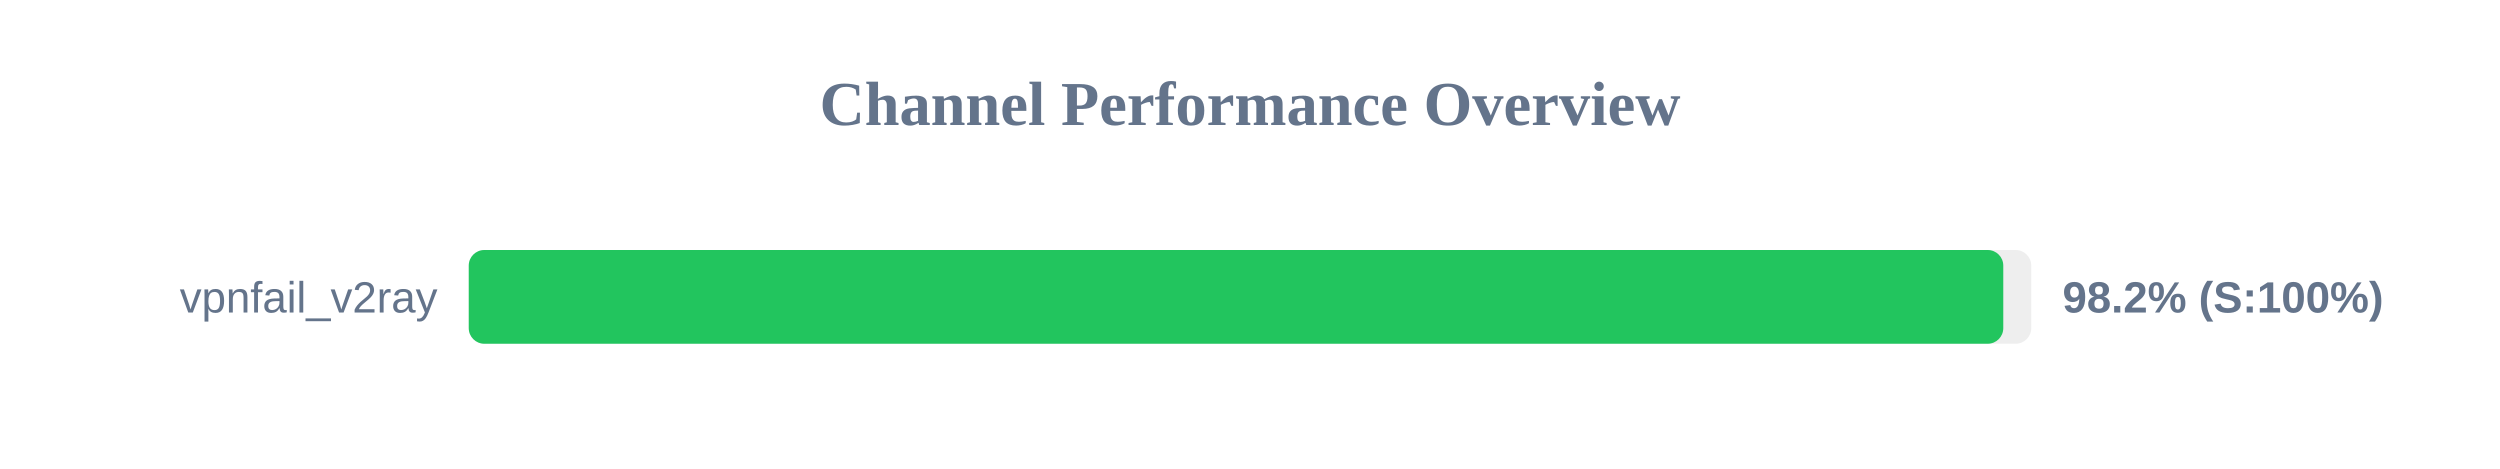
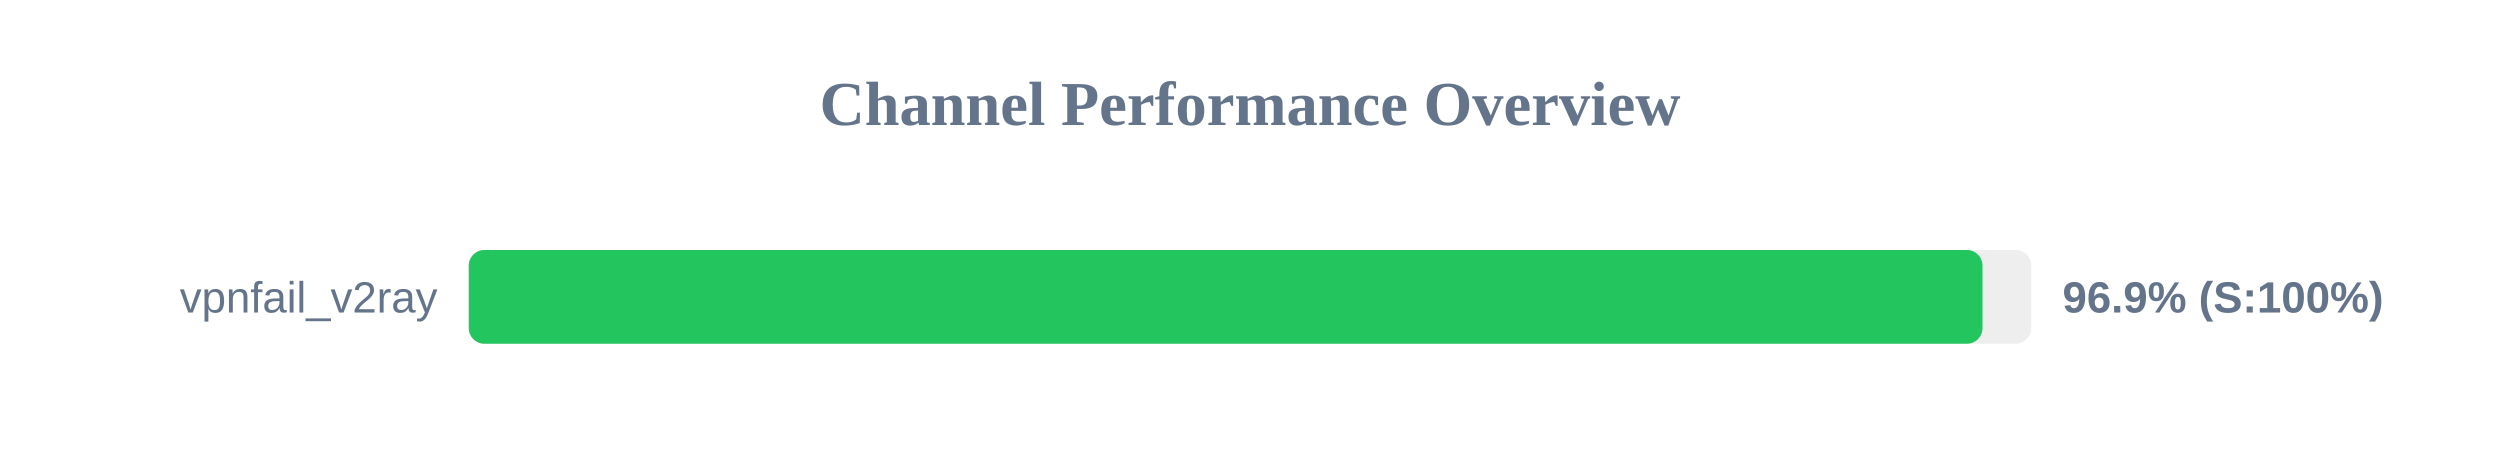
<svg xmlns="http://www.w3.org/2000/svg" width="800" height="150" version="1.1">
  <style>
        .row { font: 14px Arial; fill: #64748b; }
        .score { font: bold 14px Arial; fill: #64748b; }
    </style>
  <text x="400" y="40" text-anchor="middle" font-size="20px" font-weight="bold" fill="#64748b">Channel Performance Overview</text>
  <rect x="150" y="80" width="500" height="30" fill="#eee" rx="5" />
-   <rect x="150" y="80" width="491.05" height="30" fill="#22c55e" rx="5" />
+   <rect x="150" y="80" width="484.4" height="30" fill="#22c55e" rx="5" />
  <text x="140" y="100" text-anchor="end" class="row">vpnfail_v2ray</text>
-   <text x="660" y="100" text-anchor="start" class="score">98.2% (S:100%)</text>
+   <text x="660" y="100" text-anchor="start" class="score">96.9% (S:100%)</text>
</svg>
